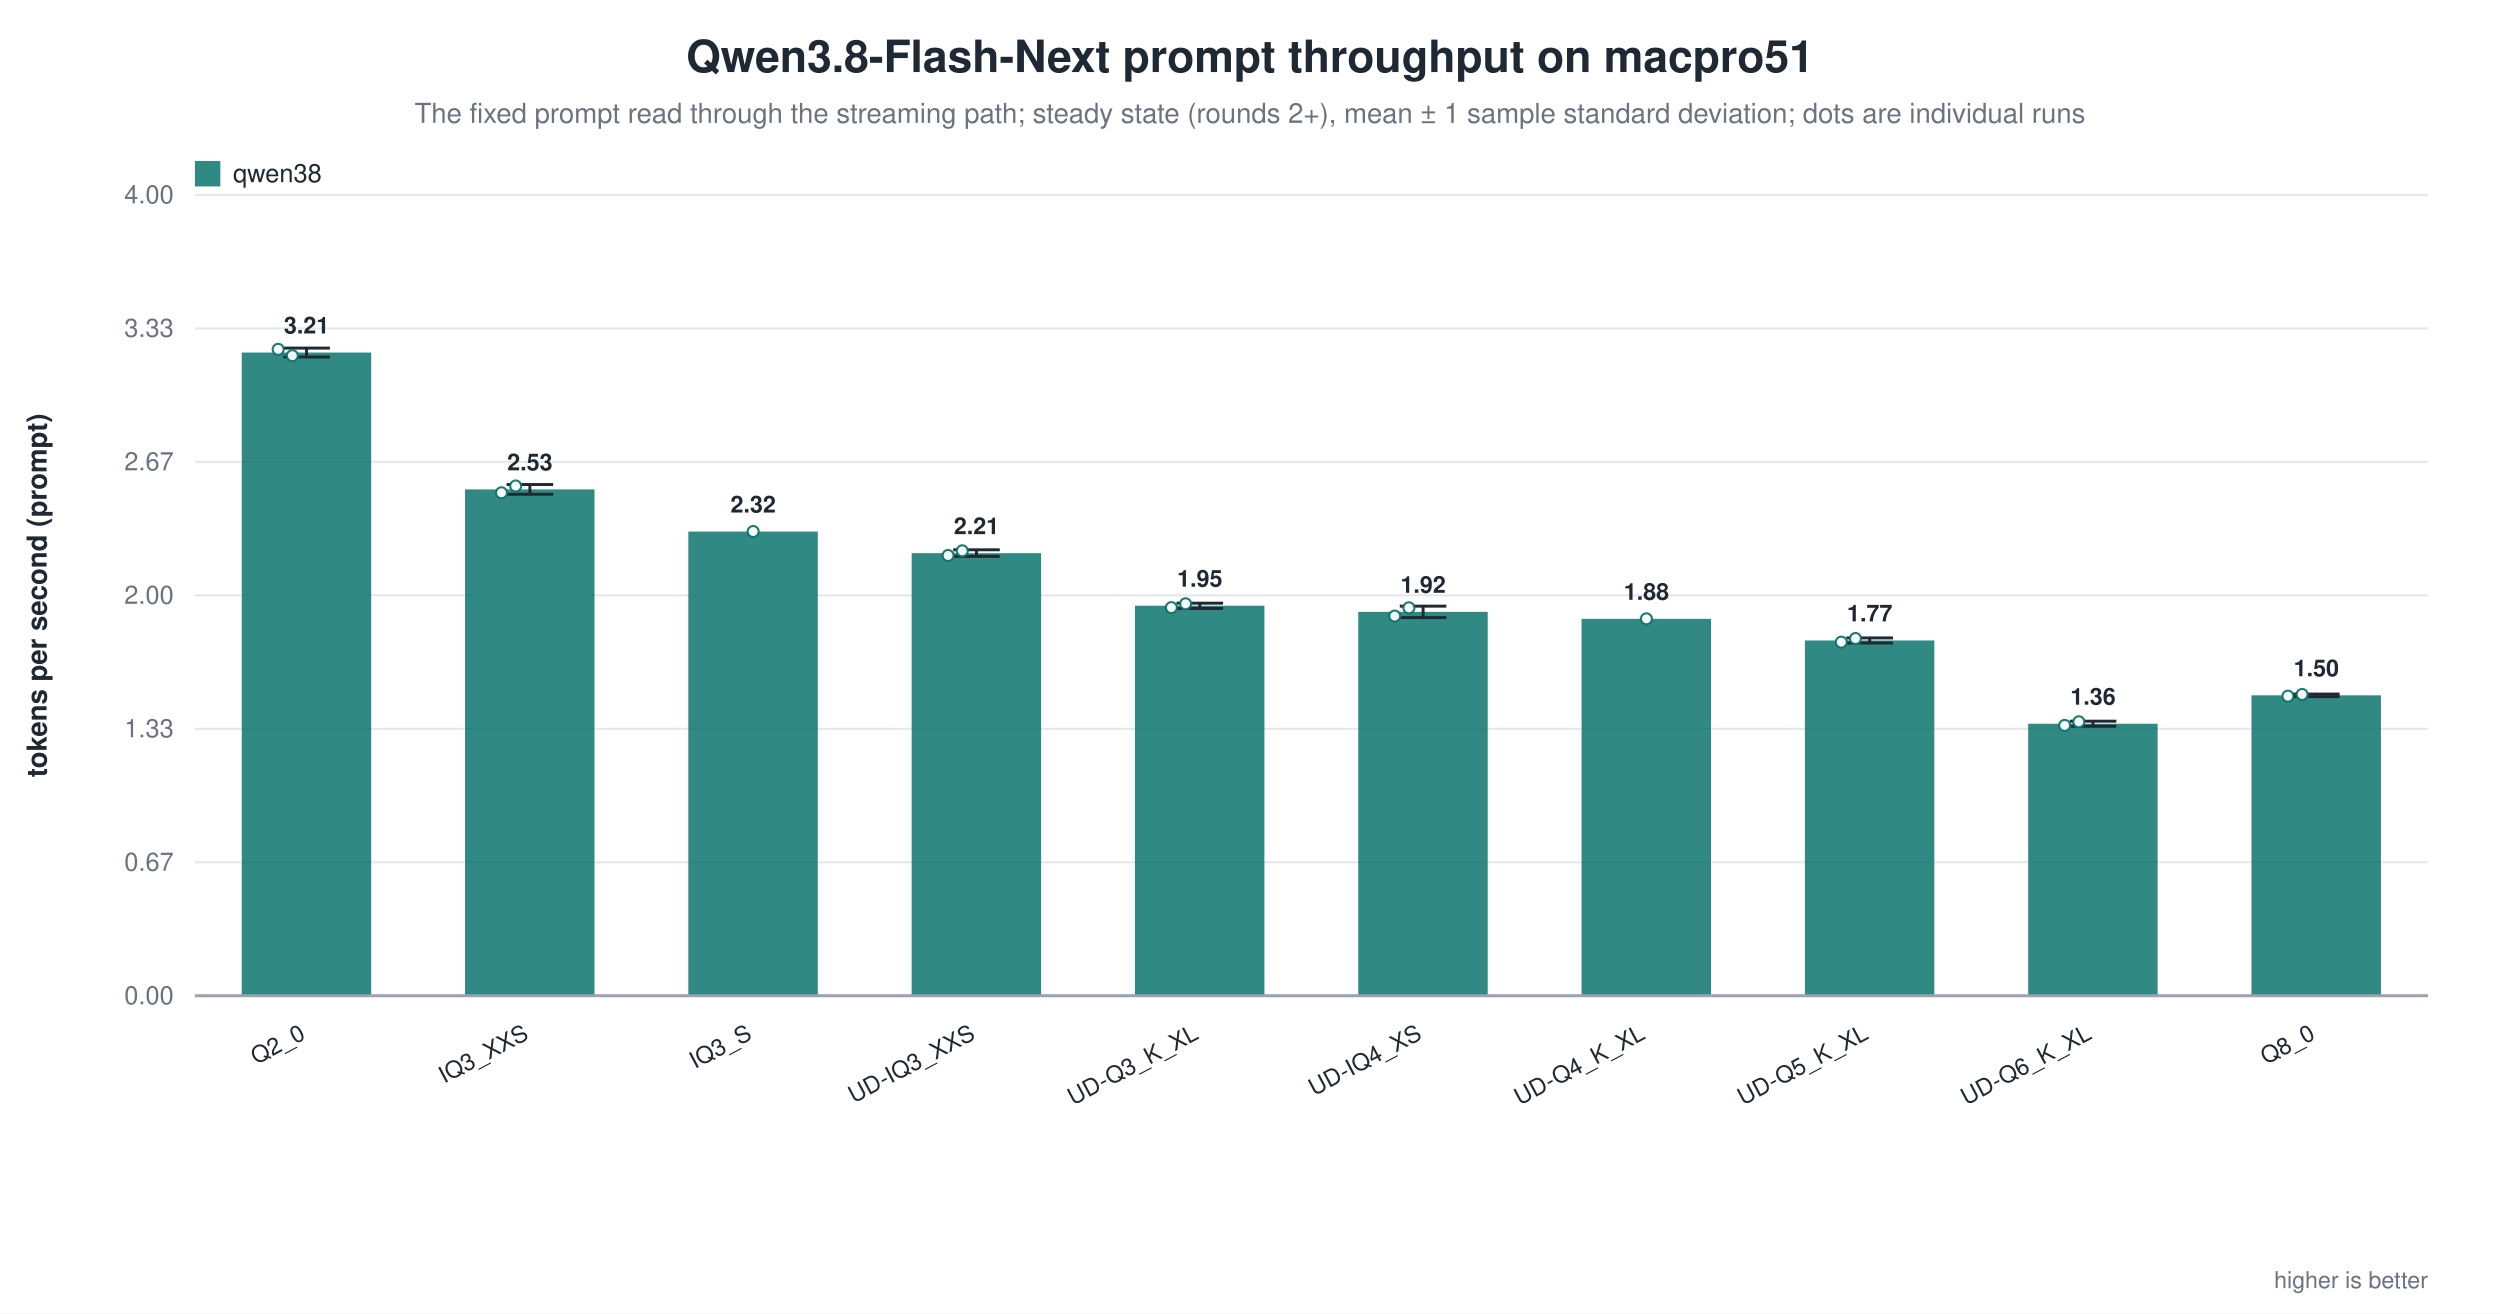
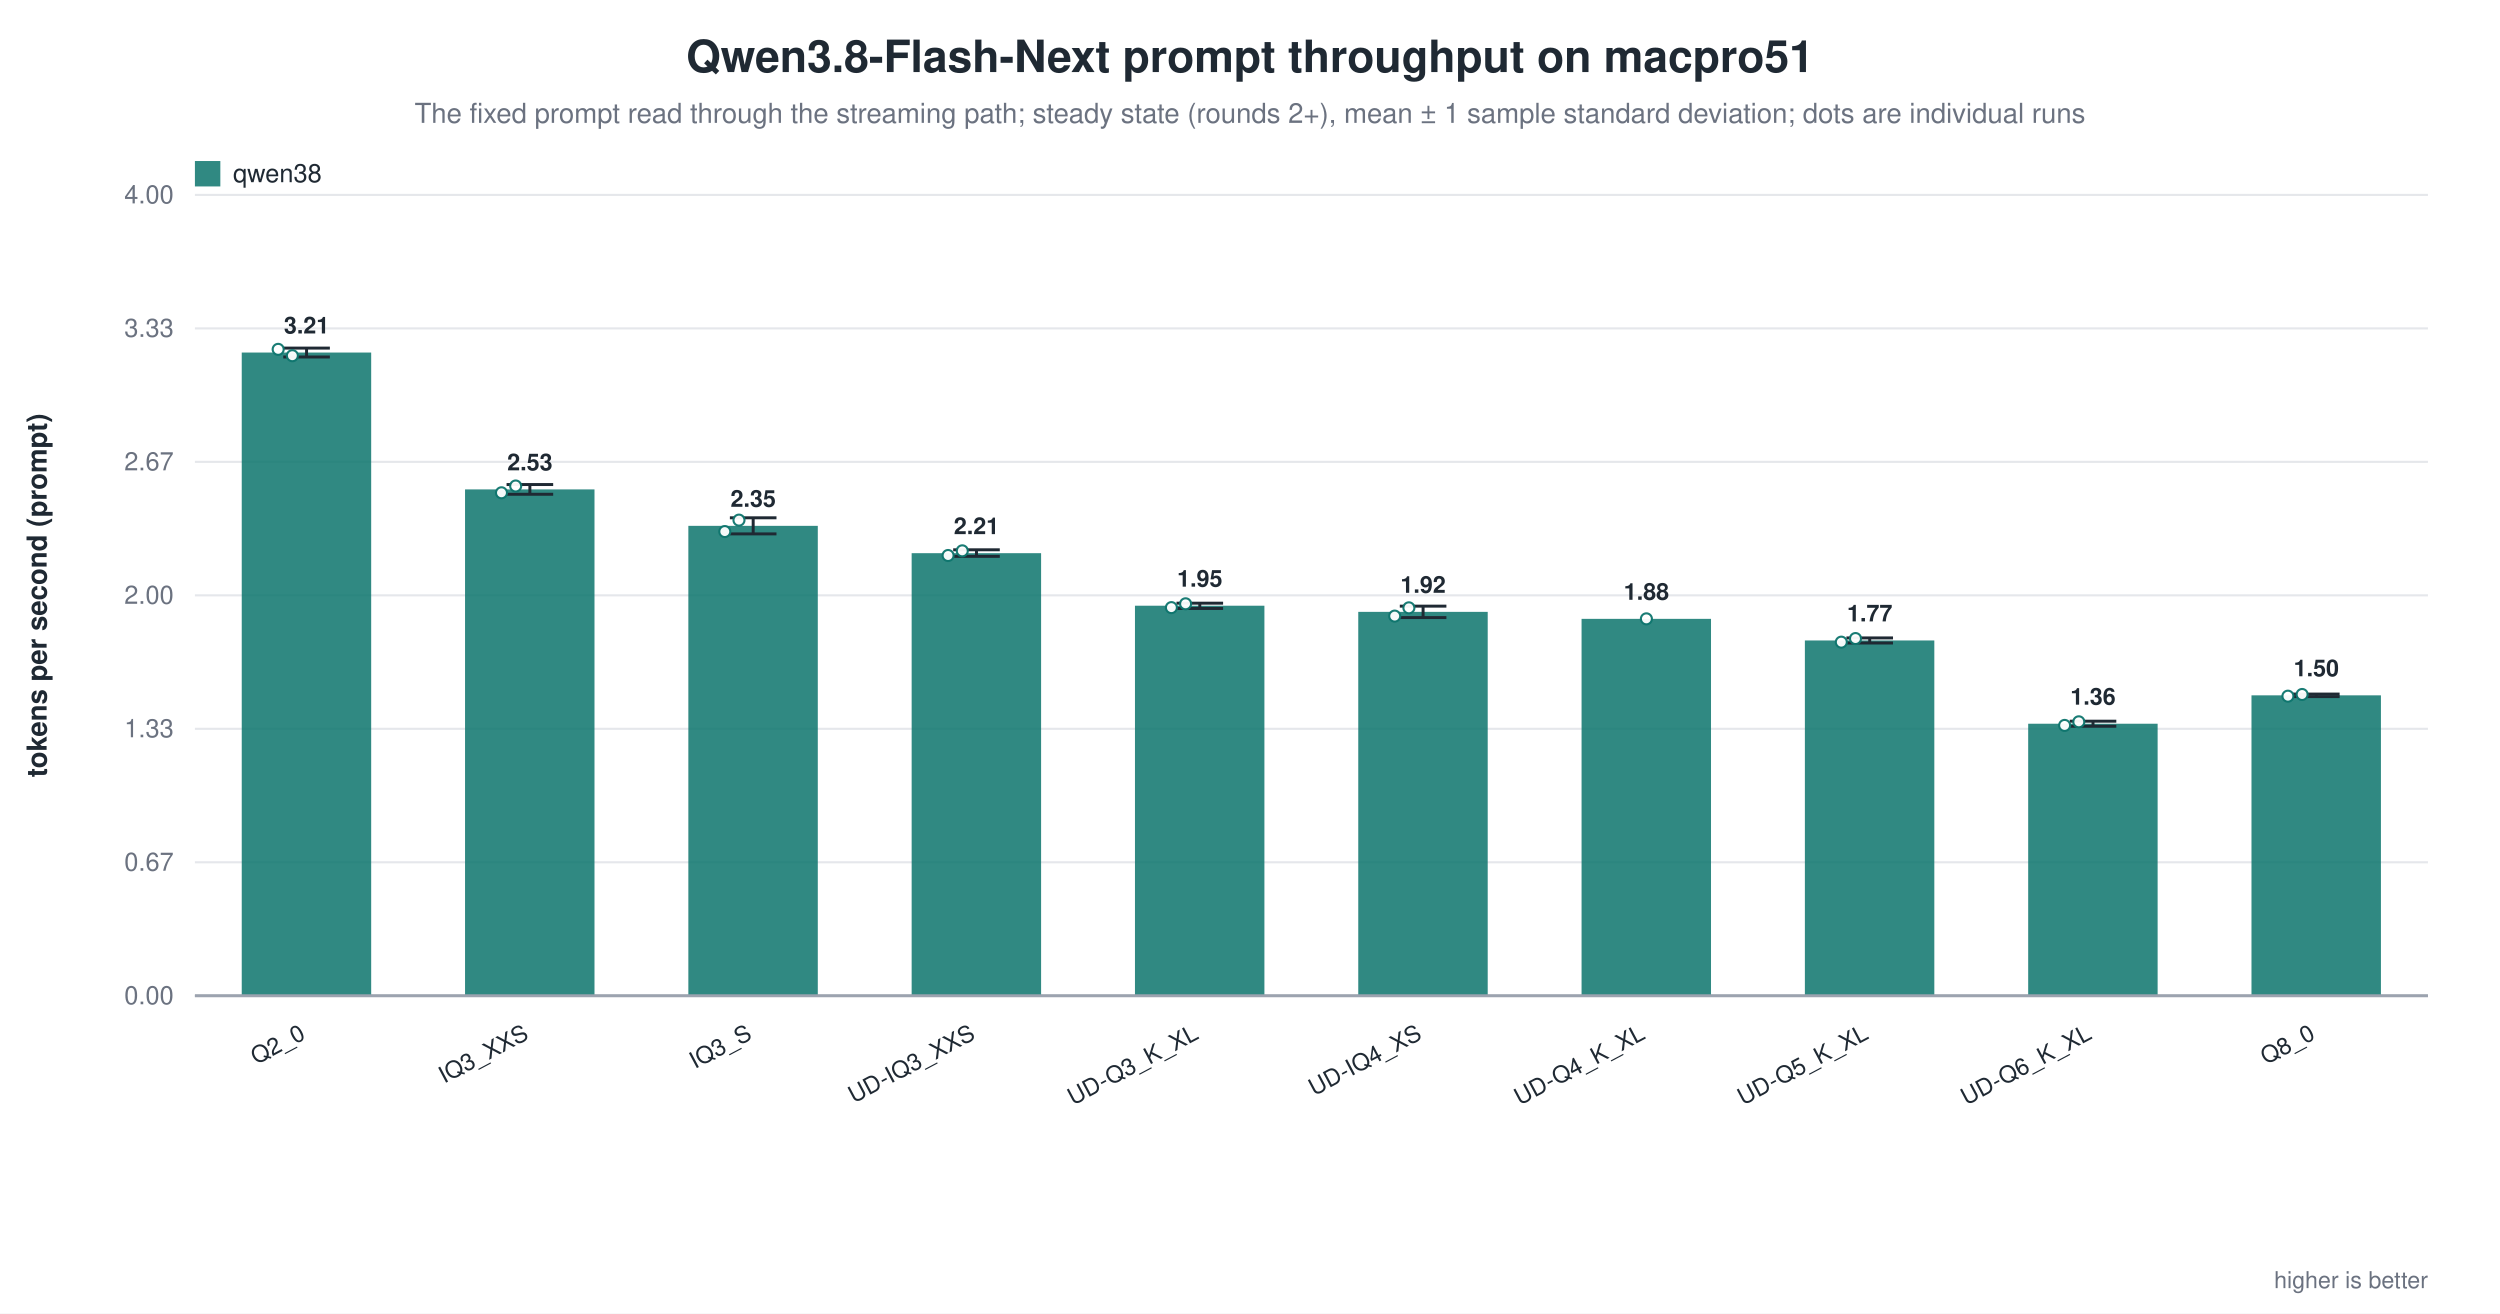
<svg xmlns="http://www.w3.org/2000/svg" width="1180" height="620" viewBox="0 0 1180 620" role="img" aria-label="Qwen3.8-Flash-Next prompt throughput on macpro51">
  <rect width="1180" height="620" fill="white" />
  <text x="590.0" y="34" text-anchor="middle" font-family="Helvetica, Arial, sans-serif" font-size="21" font-weight="600" fill="#1f2933">Qwen3.8-Flash-Next prompt throughput on macpro51</text>
  <text x="590.0" y="58" text-anchor="middle" font-family="Helvetica, Arial, sans-serif" font-size="13" fill="#6b7280">The fixed prompt read through the streaming path; steady state (rounds 2+), mean ± 1 sample standard deviation; dots are individual runs</text>
  <line x1="92.0" y1="470.0" x2="1146.0" y2="470.0" stroke="#9ca3af" stroke-width="1.0" />
  <text x="82.0" y="474.0" text-anchor="end" font-family="Helvetica, Arial, sans-serif" font-size="12" fill="#6b7280" font-weight="400">0.00</text>
  <line x1="92.0" y1="407.0" x2="1146.0" y2="407.0" stroke="#e5e7eb" stroke-width="1.0" />
  <text x="82.0" y="411.0" text-anchor="end" font-family="Helvetica, Arial, sans-serif" font-size="12" fill="#6b7280" font-weight="400">0.67</text>
  <line x1="92.0" y1="344.0" x2="1146.0" y2="344.0" stroke="#e5e7eb" stroke-width="1.0" />
  <text x="82.0" y="348.0" text-anchor="end" font-family="Helvetica, Arial, sans-serif" font-size="12" fill="#6b7280" font-weight="400">1.33</text>
  <line x1="92.0" y1="281.0" x2="1146.0" y2="281.0" stroke="#e5e7eb" stroke-width="1.0" />
  <text x="82.0" y="285.0" text-anchor="end" font-family="Helvetica, Arial, sans-serif" font-size="12" fill="#6b7280" font-weight="400">2.00</text>
  <line x1="92.0" y1="218.0" x2="1146.0" y2="218.0" stroke="#e5e7eb" stroke-width="1.0" />
  <text x="82.0" y="222.0" text-anchor="end" font-family="Helvetica, Arial, sans-serif" font-size="12" fill="#6b7280" font-weight="400">2.67</text>
  <line x1="92.0" y1="155.0" x2="1146.0" y2="155.0" stroke="#e5e7eb" stroke-width="1.0" />
  <text x="82.0" y="159.0" text-anchor="end" font-family="Helvetica, Arial, sans-serif" font-size="12" fill="#6b7280" font-weight="400">3.33</text>
  <line x1="92.0" y1="92.0" x2="1146.0" y2="92.0" stroke="#e5e7eb" stroke-width="1.0" />
  <text x="82.0" y="96.0" text-anchor="end" font-family="Helvetica, Arial, sans-serif" font-size="12" fill="#6b7280" font-weight="400">4.00</text>
  <text x="22.0" y="281.0" text-anchor="middle" font-family="Helvetica, Arial, sans-serif" font-size="13" fill="#1f2933" font-weight="600" transform="rotate(-90.0 22.0 281.0)">tokens per second (prompt)</text>
  <rect x="114.1" y="166.4" width="61.1" height="303.6" fill="#0f766e" opacity="0.86" />
  <line x1="144.7" y1="164.3" x2="144.7" y2="168.5" stroke="#1f2933" stroke-width="1.4" />
  <line x1="133.7" y1="164.3" x2="155.7" y2="164.3" stroke="#1f2933" stroke-width="1.4" />
  <line x1="133.7" y1="168.5" x2="155.7" y2="168.5" stroke="#1f2933" stroke-width="1.4" />
  <circle cx="131.3" cy="164.9" r="2.6" fill="white" stroke="#0f766e" stroke-width="1.0" opacity="0.95" />
  <circle cx="138.0" cy="167.9" r="2.6" fill="white" stroke="#0f766e" stroke-width="1.0" opacity="0.95" />
  <text x="144.7" y="157.4" text-anchor="middle" font-family="Helvetica, Arial, sans-serif" font-size="11" fill="#1f2933" font-weight="600">3.21</text>
  <text x="144.7" y="490.0" text-anchor="end" font-family="Helvetica, Arial, sans-serif" font-size="11" fill="#1f2933" font-weight="500" transform="rotate(-28.0 144.7 490.0)">Q2_0</text>
  <rect x="219.5" y="231.0" width="61.1" height="239.0" fill="#0f766e" opacity="0.86" />
  <line x1="250.1" y1="228.7" x2="250.1" y2="233.3" stroke="#1f2933" stroke-width="1.4" />
  <line x1="239.1" y1="228.7" x2="261.1" y2="228.7" stroke="#1f2933" stroke-width="1.4" />
  <line x1="239.1" y1="233.3" x2="261.1" y2="233.3" stroke="#1f2933" stroke-width="1.4" />
  <circle cx="236.7" cy="232.6" r="2.6" fill="white" stroke="#0f766e" stroke-width="1.0" opacity="0.95" />
  <circle cx="243.4" cy="229.4" r="2.6" fill="white" stroke="#0f766e" stroke-width="1.0" opacity="0.95" />
  <text x="250.1" y="222.0" text-anchor="middle" font-family="Helvetica, Arial, sans-serif" font-size="11" fill="#1f2933" font-weight="600">2.53</text>
  <text x="250.1" y="490.0" text-anchor="end" font-family="Helvetica, Arial, sans-serif" font-size="11" fill="#1f2933" font-weight="500" transform="rotate(-28.0 250.1 490.0)">IQ3_XXS</text>
-   <rect x="324.9" y="250.9" width="61.1" height="219.1" fill="#0f766e" opacity="0.86" />
-   <circle cx="355.5" cy="250.9" r="2.6" fill="white" stroke="#0f766e" stroke-width="1.0" opacity="0.95" />
-   <text x="355.5" y="241.9" text-anchor="middle" font-family="Helvetica, Arial, sans-serif" font-size="11" fill="#1f2933" font-weight="600">2.32</text>
+   <rect x="324.9" y="248.2" width="61.1" height="221.8" fill="#0f766e" opacity="0.86" />
+   <line x1="355.5" y1="244.4" x2="355.5" y2="252.0" stroke="#1f2933" stroke-width="1.4" />
+   <line x1="344.5" y1="244.4" x2="366.5" y2="244.4" stroke="#1f2933" stroke-width="1.4" />
+   <line x1="344.5" y1="252.0" x2="366.5" y2="252.0" stroke="#1f2933" stroke-width="1.4" />
+   <circle cx="342.1" cy="250.9" r="2.6" fill="white" stroke="#0f766e" stroke-width="1.0" opacity="0.95" />
+   <circle cx="348.8" cy="245.5" r="2.6" fill="white" stroke="#0f766e" stroke-width="1.0" opacity="0.95" />
+   <text x="355.5" y="239.2" text-anchor="middle" font-family="Helvetica, Arial, sans-serif" font-size="11" fill="#1f2933" font-weight="600">2.35</text>
  <text x="355.5" y="490.0" text-anchor="end" font-family="Helvetica, Arial, sans-serif" font-size="11" fill="#1f2933" font-weight="500" transform="rotate(-28.0 355.5 490.0)">IQ3_S</text>
  <rect x="430.3" y="261.1" width="61.1" height="208.9" fill="#0f766e" opacity="0.86" />
  <line x1="460.9" y1="259.5" x2="460.9" y2="262.6" stroke="#1f2933" stroke-width="1.4" />
  <line x1="449.9" y1="259.5" x2="471.9" y2="259.5" stroke="#1f2933" stroke-width="1.4" />
  <line x1="449.9" y1="262.6" x2="471.9" y2="262.6" stroke="#1f2933" stroke-width="1.4" />
  <circle cx="447.5" cy="262.2" r="2.6" fill="white" stroke="#0f766e" stroke-width="1.0" opacity="0.95" />
  <circle cx="454.2" cy="260.0" r="2.6" fill="white" stroke="#0f766e" stroke-width="1.0" opacity="0.95" />
  <text x="460.9" y="252.1" text-anchor="middle" font-family="Helvetica, Arial, sans-serif" font-size="11" fill="#1f2933" font-weight="600">2.21</text>
  <text x="460.9" y="490.0" text-anchor="end" font-family="Helvetica, Arial, sans-serif" font-size="11" fill="#1f2933" font-weight="500" transform="rotate(-28.0 460.9 490.0)">UD-IQ3_XXS</text>
  <rect x="535.7" y="285.9" width="61.1" height="184.1" fill="#0f766e" opacity="0.86" />
  <line x1="566.3" y1="284.7" x2="566.3" y2="287.2" stroke="#1f2933" stroke-width="1.4" />
  <line x1="555.3" y1="284.7" x2="577.3" y2="284.7" stroke="#1f2933" stroke-width="1.4" />
  <line x1="555.3" y1="287.2" x2="577.3" y2="287.2" stroke="#1f2933" stroke-width="1.4" />
  <circle cx="552.9" cy="286.8" r="2.6" fill="white" stroke="#0f766e" stroke-width="1.0" opacity="0.95" />
  <circle cx="559.6" cy="285.0" r="2.6" fill="white" stroke="#0f766e" stroke-width="1.0" opacity="0.95" />
  <text x="566.3" y="276.9" text-anchor="middle" font-family="Helvetica, Arial, sans-serif" font-size="11" fill="#1f2933" font-weight="600">1.95</text>
  <text x="566.3" y="490.0" text-anchor="end" font-family="Helvetica, Arial, sans-serif" font-size="11" fill="#1f2933" font-weight="500" transform="rotate(-28.0 566.3 490.0)">UD-Q3_K_XL</text>
  <rect x="641.1" y="288.8" width="61.1" height="181.2" fill="#0f766e" opacity="0.86" />
  <line x1="671.7" y1="286.1" x2="671.7" y2="291.5" stroke="#1f2933" stroke-width="1.4" />
  <line x1="660.7" y1="286.1" x2="682.7" y2="286.1" stroke="#1f2933" stroke-width="1.4" />
  <line x1="660.7" y1="291.5" x2="682.7" y2="291.5" stroke="#1f2933" stroke-width="1.4" />
  <circle cx="658.3" cy="290.8" r="2.6" fill="white" stroke="#0f766e" stroke-width="1.0" opacity="0.95" />
  <circle cx="665.0" cy="286.9" r="2.6" fill="white" stroke="#0f766e" stroke-width="1.0" opacity="0.95" />
  <text x="671.7" y="279.8" text-anchor="middle" font-family="Helvetica, Arial, sans-serif" font-size="11" fill="#1f2933" font-weight="600">1.92</text>
  <text x="671.7" y="490.0" text-anchor="end" font-family="Helvetica, Arial, sans-serif" font-size="11" fill="#1f2933" font-weight="500" transform="rotate(-28.0 671.7 490.0)">UD-IQ4_XS</text>
  <rect x="746.5" y="292.1" width="61.1" height="177.9" fill="#0f766e" opacity="0.86" />
  <circle cx="777.1" cy="292.1" r="2.6" fill="white" stroke="#0f766e" stroke-width="1.0" opacity="0.95" />
  <text x="777.1" y="283.1" text-anchor="middle" font-family="Helvetica, Arial, sans-serif" font-size="11" fill="#1f2933" font-weight="600">1.88</text>
  <text x="777.1" y="490.0" text-anchor="end" font-family="Helvetica, Arial, sans-serif" font-size="11" fill="#1f2933" font-weight="500" transform="rotate(-28.0 777.1 490.0)">UD-Q4_K_XL</text>
  <rect x="851.9" y="302.3" width="61.1" height="167.7" fill="#0f766e" opacity="0.86" />
  <line x1="882.5" y1="301.1" x2="882.5" y2="303.5" stroke="#1f2933" stroke-width="1.4" />
  <line x1="871.5" y1="301.1" x2="893.5" y2="301.1" stroke="#1f2933" stroke-width="1.4" />
  <line x1="871.5" y1="303.5" x2="893.5" y2="303.5" stroke="#1f2933" stroke-width="1.4" />
  <circle cx="869.1" cy="303.1" r="2.6" fill="white" stroke="#0f766e" stroke-width="1.0" opacity="0.95" />
  <circle cx="875.8" cy="301.4" r="2.6" fill="white" stroke="#0f766e" stroke-width="1.0" opacity="0.95" />
  <text x="882.5" y="293.3" text-anchor="middle" font-family="Helvetica, Arial, sans-serif" font-size="11" fill="#1f2933" font-weight="600">1.77</text>
  <text x="882.5" y="490.0" text-anchor="end" font-family="Helvetica, Arial, sans-serif" font-size="11" fill="#1f2933" font-weight="500" transform="rotate(-28.0 882.5 490.0)">UD-Q5_K_XL</text>
  <rect x="957.3" y="341.6" width="61.1" height="128.4" fill="#0f766e" opacity="0.86" />
  <line x1="987.9" y1="340.4" x2="987.9" y2="342.8" stroke="#1f2933" stroke-width="1.4" />
  <line x1="976.9" y1="340.4" x2="998.9" y2="340.4" stroke="#1f2933" stroke-width="1.4" />
  <line x1="976.9" y1="342.8" x2="998.9" y2="342.8" stroke="#1f2933" stroke-width="1.4" />
  <circle cx="974.5" cy="342.4" r="2.6" fill="white" stroke="#0f766e" stroke-width="1.0" opacity="0.95" />
  <circle cx="981.2" cy="340.7" r="2.6" fill="white" stroke="#0f766e" stroke-width="1.0" opacity="0.95" />
  <text x="987.9" y="332.6" text-anchor="middle" font-family="Helvetica, Arial, sans-serif" font-size="11" fill="#1f2933" font-weight="600">1.36</text>
  <text x="987.9" y="490.0" text-anchor="end" font-family="Helvetica, Arial, sans-serif" font-size="11" fill="#1f2933" font-weight="500" transform="rotate(-28.0 987.9 490.0)">UD-Q6_K_XL</text>
  <rect x="1062.7" y="328.2" width="61.1" height="141.8" fill="#0f766e" opacity="0.86" />
  <line x1="1093.3" y1="327.6" x2="1093.3" y2="328.8" stroke="#1f2933" stroke-width="1.4" />
  <line x1="1082.3" y1="327.6" x2="1104.3" y2="327.6" stroke="#1f2933" stroke-width="1.4" />
  <line x1="1082.3" y1="328.8" x2="1104.3" y2="328.8" stroke="#1f2933" stroke-width="1.4" />
  <circle cx="1079.9" cy="328.6" r="2.6" fill="white" stroke="#0f766e" stroke-width="1.0" opacity="0.95" />
  <circle cx="1086.6" cy="327.8" r="2.6" fill="white" stroke="#0f766e" stroke-width="1.0" opacity="0.95" />
  <text x="1093.3" y="319.2" text-anchor="middle" font-family="Helvetica, Arial, sans-serif" font-size="11" fill="#1f2933" font-weight="600">1.50</text>
  <text x="1093.3" y="490.0" text-anchor="end" font-family="Helvetica, Arial, sans-serif" font-size="11" fill="#1f2933" font-weight="500" transform="rotate(-28.0 1093.3 490.0)">Q8_0</text>
  <line x1="92.0" y1="470.0" x2="1146.0" y2="470.0" stroke="#9ca3af" stroke-width="1.4" />
  <rect x="92.0" y="76.0" width="12.0" height="12.0" fill="#0f766e" opacity="0.86" />
  <text x="110.0" y="86.0" text-anchor="start" font-family="Helvetica, Arial, sans-serif" font-size="12" fill="#1f2933" font-weight="500">qwen38</text>
  <text x="1146.0" y="608.0" text-anchor="end" font-family="Helvetica, Arial, sans-serif" font-size="11" fill="#6b7280" font-weight="400">higher is better</text>
</svg>
